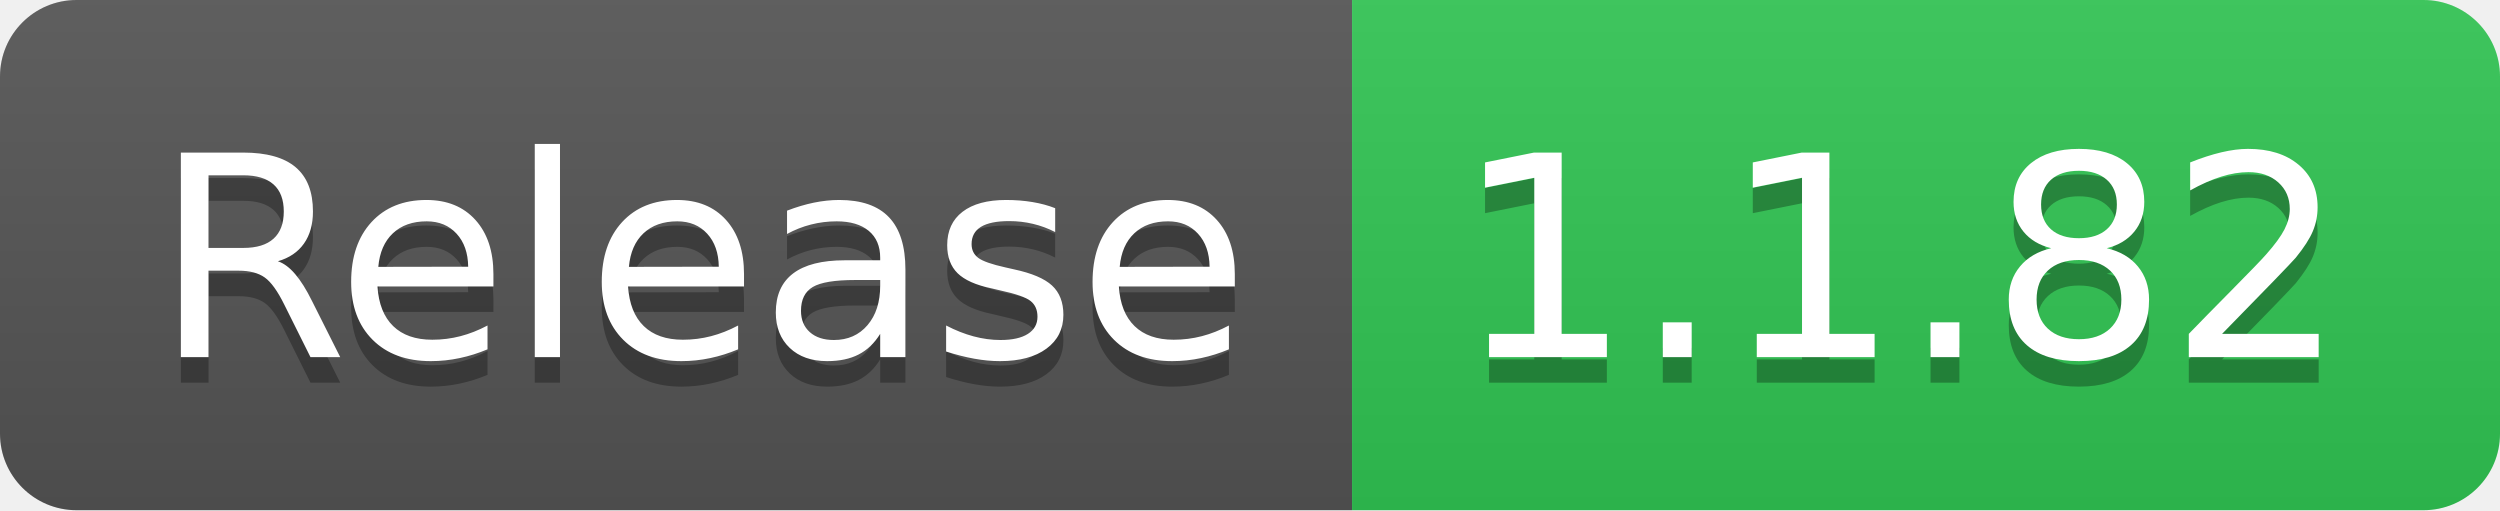
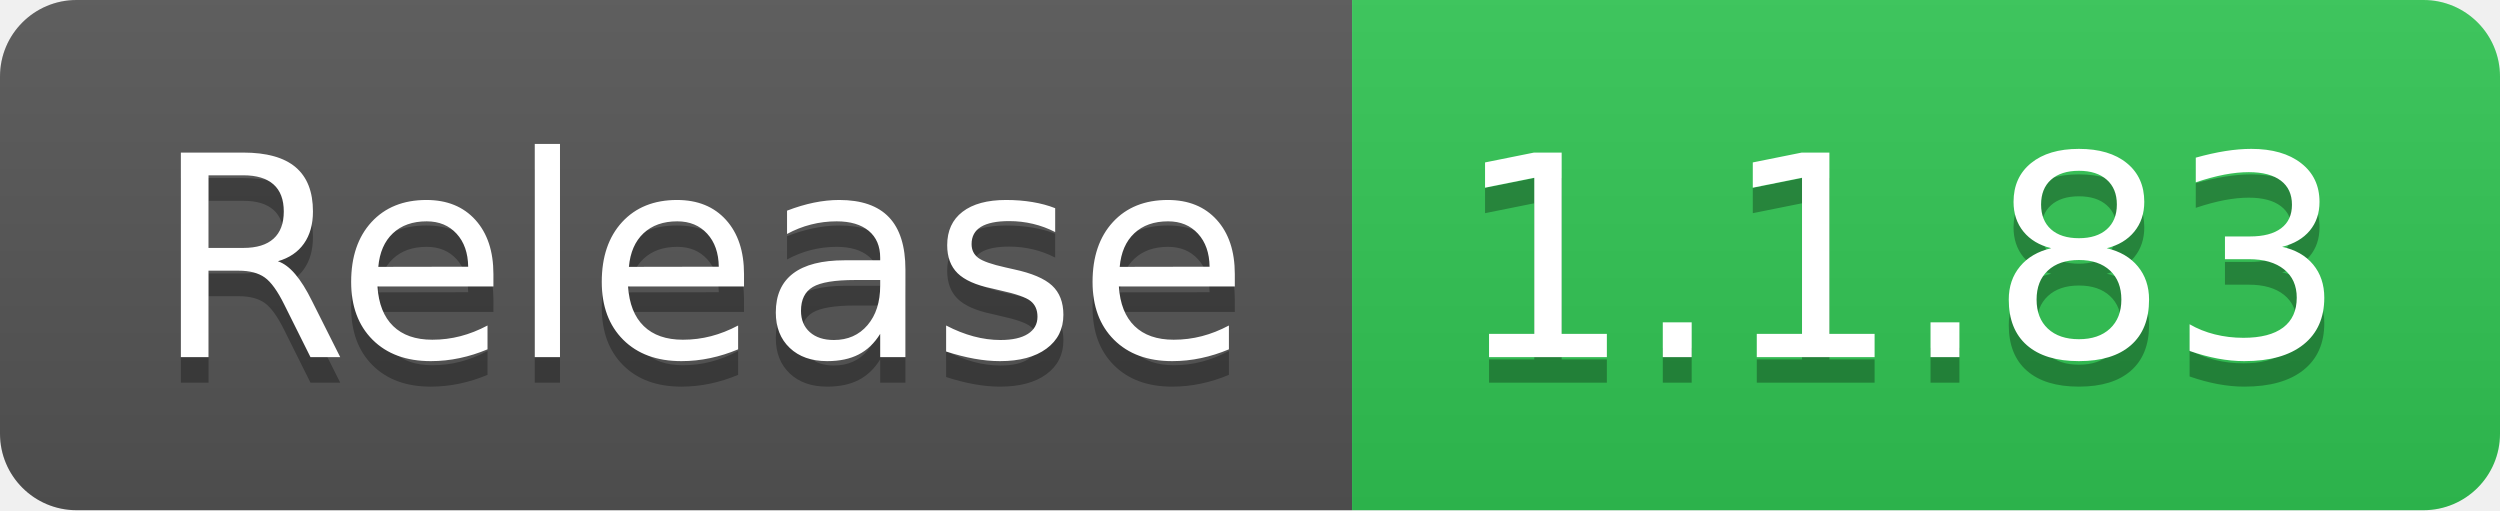
- <svg xmlns="http://www.w3.org/2000/svg" width="98" height="20" role="img" aria-label="Release: 1.1.82">
+ <svg xmlns="http://www.w3.org/2000/svg" width="98" height="20" role="img" aria-label="Release: 1.1.83">
  <linearGradient id="s" x2="0" y2="100%">
    <stop offset="0" stop-color="#bbb" stop-opacity=".1" />
    <stop offset="1" stop-opacity=".1" />
  </linearGradient>
  <clipPath id="r">
    <rect width="98" height="20" rx="3" fill="#fff" />
  </clipPath>
  <g clip-path="url(#r)">
    <rect width="53" height="20" fill="#555" />
    <rect x="53" width="45" height="20" fill="#31c653" />
    <rect width="98" height="20" fill="url(#s)" />
  </g>
  <g fill="#fff" text-anchor="middle" font-family="Verdana,Geneva,DejaVu Sans,sans-serif" text-rendering="geometricPrecision" font-size="110">
    <text aria-hidden="true" x="275" y="150" fill="#010101" fill-opacity=".3" transform="scale(.1)" textLength="430">Release</text>
    <text x="275" y="140" transform="scale(.1)" fill="#fff" textLength="430">Release</text>
-     <text aria-hidden="true" x="745" y="150" fill="#010101" fill-opacity=".3" transform="scale(.1)" textLength="350">1.1.82</text>
-     <text x="745" y="140" transform="scale(.1)" fill="#fff" textLength="350">1.1.82</text>
+     <text aria-hidden="true" x="745" y="150" fill="#010101" fill-opacity=".3" transform="scale(.1)" textLength="350">1.1.83</text>
+     <text x="745" y="140" transform="scale(.1)" fill="#fff" textLength="350">1.1.83</text>
  </g>
</svg>
